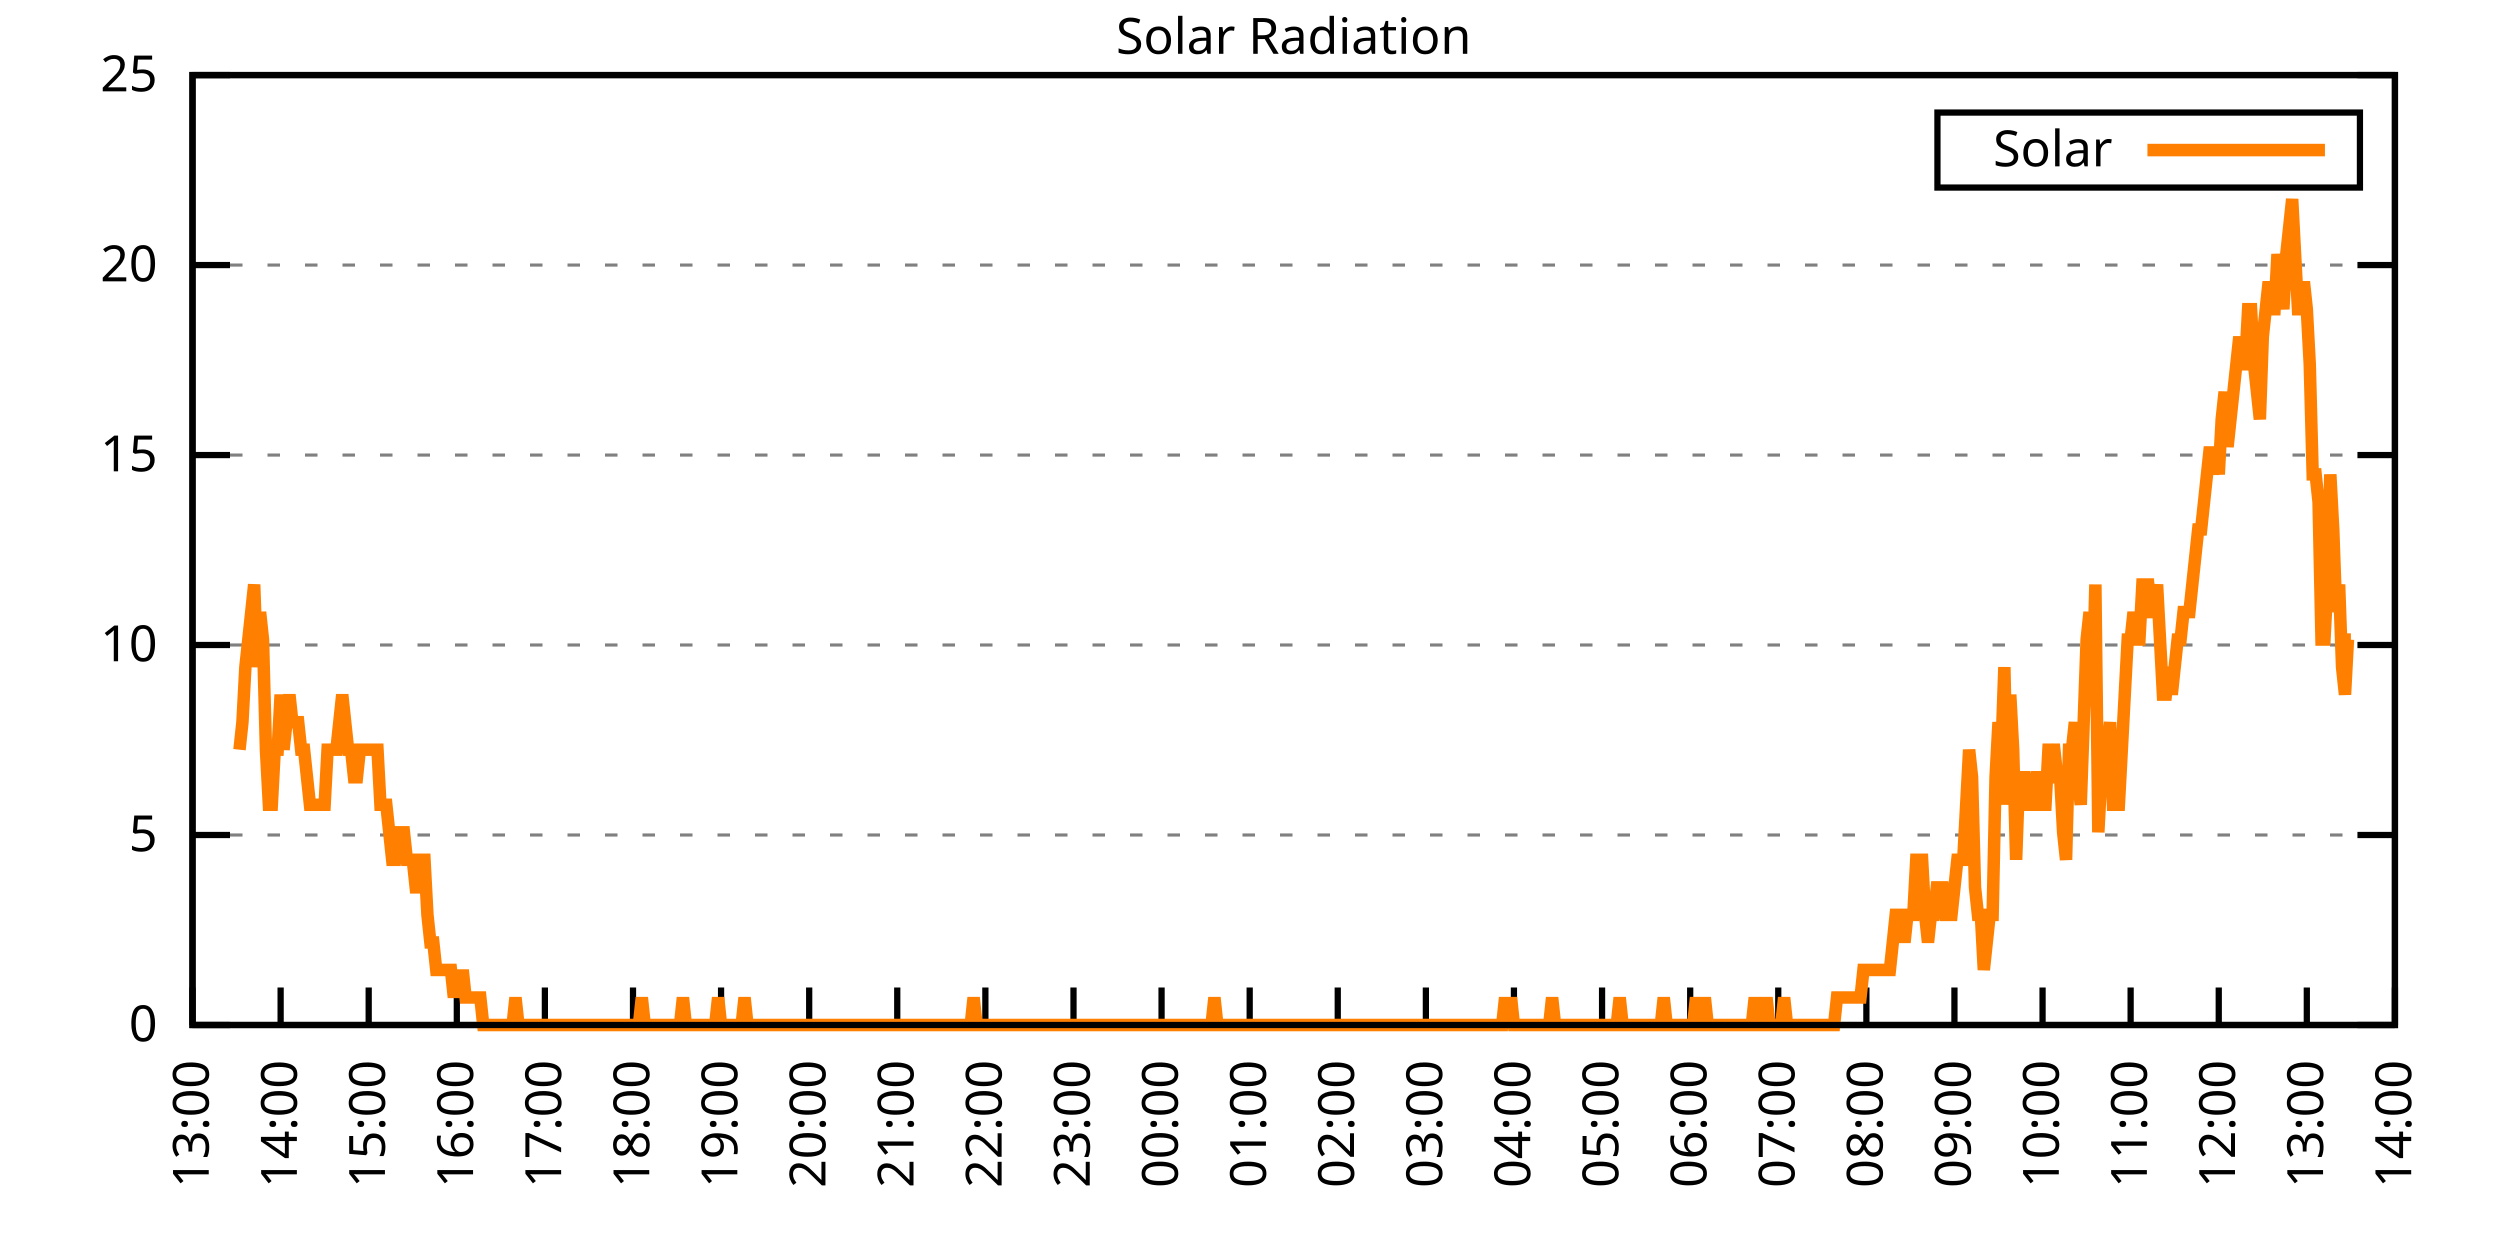
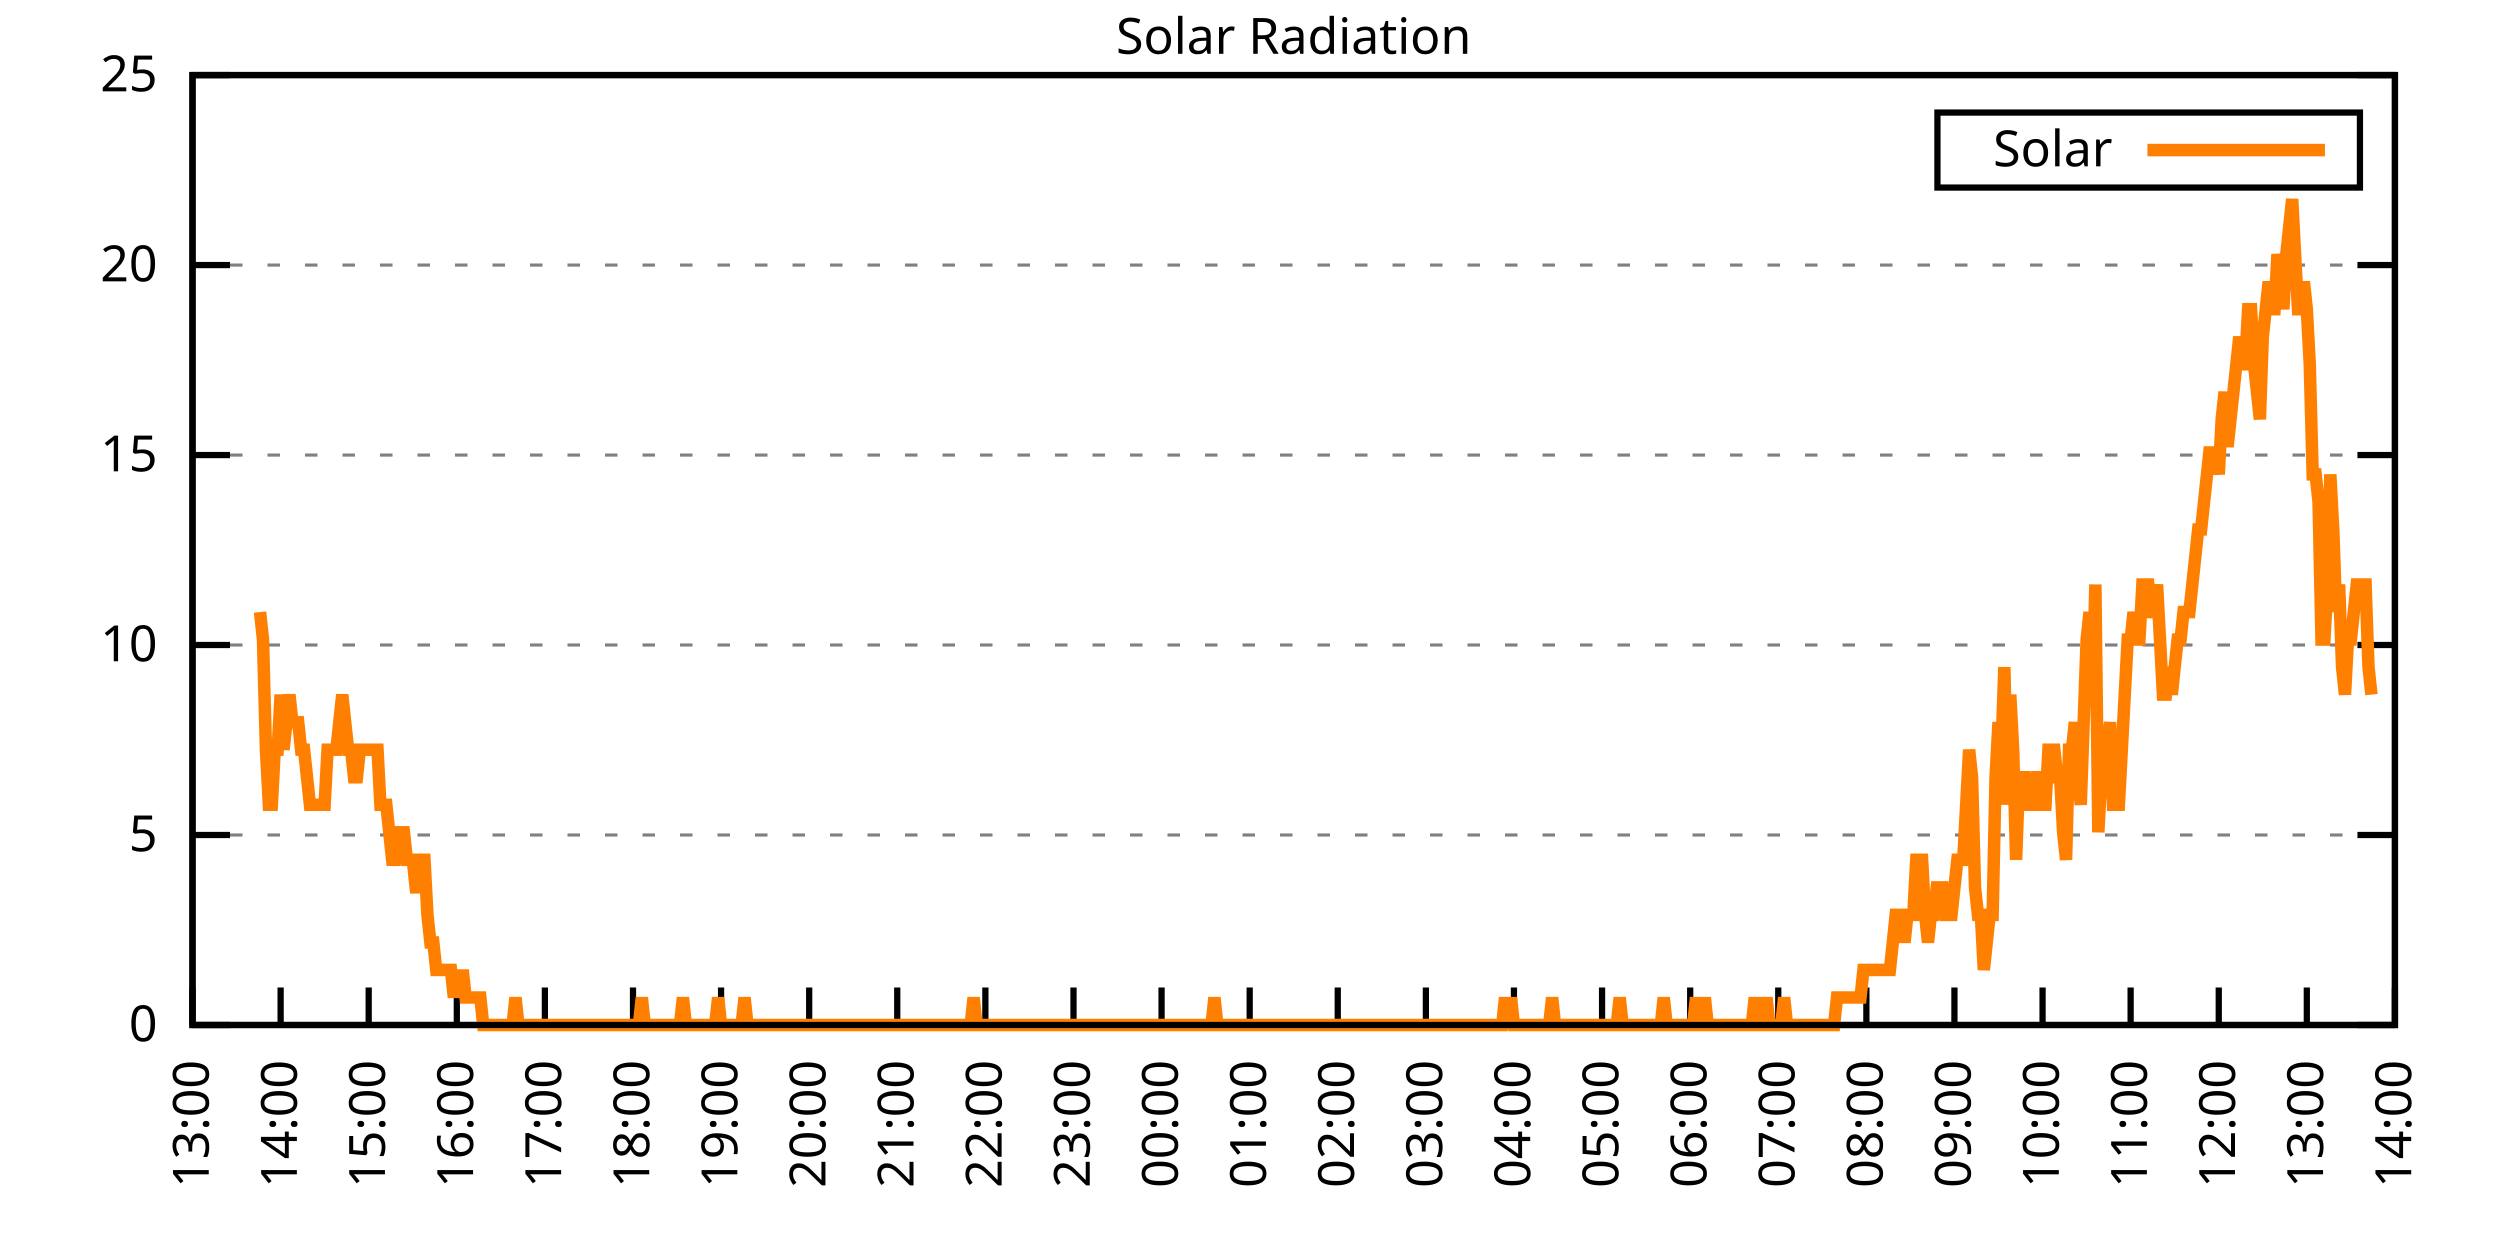
<svg xmlns="http://www.w3.org/2000/svg" xmlns:xlink="http://www.w3.org/1999/xlink" width="400" height="200" viewBox="0 0 400 200">
  <g id="gnuplot_canvas">
    <rect x="0" y="0" width="400" height="200" fill="none" />
    <defs>
      <circle id="gpDot" r="0.5" stroke-width="0.5" stroke="currentColor" />
      <path id="gpPt0" stroke-width="0.333" stroke="currentColor" d="M-1,0 h2 M0,-1 v2" />
      <path id="gpPt1" stroke-width="0.333" stroke="currentColor" d="M-1,-1 L1,1 M1,-1 L-1,1" />
      <path id="gpPt2" stroke-width="0.333" stroke="currentColor" d="M-1,0 L1,0 M0,-1 L0,1 M-1,-1 L1,1 M-1,1 L1,-1" />
      <rect id="gpPt3" stroke-width="0.333" stroke="currentColor" x="-1" y="-1" width="2" height="2" />
      <rect id="gpPt4" stroke-width="0.333" stroke="currentColor" fill="currentColor" x="-1" y="-1" width="2" height="2" />
      <circle id="gpPt5" stroke-width="0.333" stroke="currentColor" cx="0" cy="0" r="1" />
      <use xlink:href="#gpPt5" id="gpPt6" fill="currentColor" stroke="none" />
      <path id="gpPt7" stroke-width="0.333" stroke="currentColor" d="M0,-1.33 L-1.33,0.67 L1.33,0.67 z" />
      <use xlink:href="#gpPt7" id="gpPt8" fill="currentColor" stroke="none" />
      <use xlink:href="#gpPt7" id="gpPt9" stroke="currentColor" transform="rotate(180)" />
      <use xlink:href="#gpPt9" id="gpPt10" fill="currentColor" stroke="none" />
      <use xlink:href="#gpPt3" id="gpPt11" stroke="currentColor" transform="rotate(45)" />
      <use xlink:href="#gpPt11" id="gpPt12" fill="currentColor" stroke="none" />
      <path id="gpPt13" stroke-width="0.333" stroke="currentColor" d="M0,1.330 L1.265,0.411 L0.782,-1.067 L-0.782,-1.076 L-1.265,0.411 z" />
      <use xlink:href="#gpPt13" id="gpPt14" fill="currentColor" stroke="none" />
      <filter id="textbox" filterUnits="objectBoundingBox" x="0" y="0" height="1" width="1">
        <feFlood flood-color="white" flood-opacity="1" result="bgnd" />
        <feComposite in="SourceGraphic" in2="bgnd" operator="atop" />
      </filter>
      <filter id="greybox" filterUnits="objectBoundingBox" x="0" y="0" height="1" width="1">
        <feFlood flood-color="lightgrey" flood-opacity="1" result="grey" />
        <feComposite in="SourceGraphic" in2="grey" operator="atop" />
      </filter>
    </defs>
    <g fill="none" color="white" stroke="currentColor" stroke-width="1.00" stroke-linecap="butt" stroke-linejoin="miter">
</g>
    <g fill="none" color="black" stroke="currentColor" stroke-width="1.00" stroke-linecap="butt" stroke-linejoin="miter">
      <g stroke="none" shape-rendering="crispEdges">
        <polygon fill="rgb(255, 255, 255)" points="30.80,164.00 383.18,164.00 383.18,12.02 30.80,12.02 " />
      </g>
    </g>
    <g fill="none" color="black" stroke="currentColor" stroke-width="1.00" stroke-linecap="butt" stroke-linejoin="miter">
</g>
    <g fill="none" color="black" stroke="black" stroke-width="0.50" stroke-linecap="butt" stroke-linejoin="miter">
</g>
    <g fill="none" color="gray" stroke="currentColor" stroke-width="0.50" stroke-linecap="butt" stroke-linejoin="miter">
      <path stroke="gray" stroke-dasharray="2,4" class="gridline" d="M30.80,164.00 L383.19,164.00  " />
    </g>
    <g fill="none" color="gray" stroke="gray" stroke-width="1.00" stroke-linecap="butt" stroke-linejoin="miter">
</g>
    <g fill="none" color="black" stroke="currentColor" stroke-width="1.00" stroke-linecap="butt" stroke-linejoin="miter">
      <path stroke="black" d="M30.80,164.00 L36.80,164.00 M383.19,164.00 L377.19,164.00  " />
      <g transform="translate(25.20,166.60)" stroke="none" fill="black" font-family="Sans" font-size="8.00" text-anchor="end">
        <text>
          <tspan font-family="Sans"> 0</tspan>
        </text>
      </g>
    </g>
    <g fill="none" color="black" stroke="currentColor" stroke-width="1.00" stroke-linecap="butt" stroke-linejoin="miter">
</g>
    <g fill="none" color="black" stroke="black" stroke-width="0.50" stroke-linecap="butt" stroke-linejoin="miter">
</g>
    <g fill="none" color="gray" stroke="currentColor" stroke-width="0.50" stroke-linecap="butt" stroke-linejoin="miter">
      <path stroke="gray" stroke-dasharray="2,4" class="gridline" d="M30.80,133.60 L383.19,133.60  " />
    </g>
    <g fill="none" color="gray" stroke="gray" stroke-width="1.00" stroke-linecap="butt" stroke-linejoin="miter">
</g>
    <g fill="none" color="black" stroke="currentColor" stroke-width="1.00" stroke-linecap="butt" stroke-linejoin="miter">
      <path stroke="black" d="M30.80,133.60 L36.80,133.60 M383.19,133.60 L377.19,133.60  " />
      <g transform="translate(25.20,136.20)" stroke="none" fill="black" font-family="Sans" font-size="8.00" text-anchor="end">
        <text>
          <tspan font-family="Sans"> 5</tspan>
        </text>
      </g>
    </g>
    <g fill="none" color="black" stroke="currentColor" stroke-width="1.00" stroke-linecap="butt" stroke-linejoin="miter">
</g>
    <g fill="none" color="black" stroke="black" stroke-width="0.50" stroke-linecap="butt" stroke-linejoin="miter">
</g>
    <g fill="none" color="gray" stroke="currentColor" stroke-width="0.50" stroke-linecap="butt" stroke-linejoin="miter">
      <path stroke="gray" stroke-dasharray="2,4" class="gridline" d="M30.80,103.20 L383.19,103.20  " />
    </g>
    <g fill="none" color="gray" stroke="gray" stroke-width="1.00" stroke-linecap="butt" stroke-linejoin="miter">
</g>
    <g fill="none" color="black" stroke="currentColor" stroke-width="1.00" stroke-linecap="butt" stroke-linejoin="miter">
      <path stroke="black" d="M30.80,103.20 L36.80,103.20 M383.19,103.20 L377.19,103.20  " />
      <g transform="translate(25.20,105.80)" stroke="none" fill="black" font-family="Sans" font-size="8.00" text-anchor="end">
        <text>
          <tspan font-family="Sans"> 10</tspan>
        </text>
      </g>
    </g>
    <g fill="none" color="black" stroke="currentColor" stroke-width="1.00" stroke-linecap="butt" stroke-linejoin="miter">
</g>
    <g fill="none" color="black" stroke="black" stroke-width="0.50" stroke-linecap="butt" stroke-linejoin="miter">
</g>
    <g fill="none" color="gray" stroke="currentColor" stroke-width="0.50" stroke-linecap="butt" stroke-linejoin="miter">
      <path stroke="gray" stroke-dasharray="2,4" class="gridline" d="M30.80,72.81 L383.19,72.81  " />
    </g>
    <g fill="none" color="gray" stroke="gray" stroke-width="1.00" stroke-linecap="butt" stroke-linejoin="miter">
</g>
    <g fill="none" color="black" stroke="currentColor" stroke-width="1.00" stroke-linecap="butt" stroke-linejoin="miter">
      <path stroke="black" d="M30.80,72.81 L36.80,72.81 M383.19,72.81 L377.19,72.81  " />
      <g transform="translate(25.20,75.41)" stroke="none" fill="black" font-family="Sans" font-size="8.00" text-anchor="end">
        <text>
          <tspan font-family="Sans"> 15</tspan>
        </text>
      </g>
    </g>
    <g fill="none" color="black" stroke="currentColor" stroke-width="1.00" stroke-linecap="butt" stroke-linejoin="miter">
</g>
    <g fill="none" color="black" stroke="black" stroke-width="0.50" stroke-linecap="butt" stroke-linejoin="miter">
</g>
    <g fill="none" color="gray" stroke="currentColor" stroke-width="0.50" stroke-linecap="butt" stroke-linejoin="miter">
      <path stroke="gray" stroke-dasharray="2,4" class="gridline" d="M30.80,42.41 L383.19,42.41  " />
    </g>
    <g fill="none" color="gray" stroke="gray" stroke-width="1.00" stroke-linecap="butt" stroke-linejoin="miter">
</g>
    <g fill="none" color="black" stroke="currentColor" stroke-width="1.00" stroke-linecap="butt" stroke-linejoin="miter">
      <path stroke="black" d="M30.80,42.41 L36.80,42.41 M383.19,42.41 L377.19,42.41  " />
      <g transform="translate(25.20,45.01)" stroke="none" fill="black" font-family="Sans" font-size="8.00" text-anchor="end">
        <text>
          <tspan font-family="Sans"> 20</tspan>
        </text>
      </g>
    </g>
    <g fill="none" color="black" stroke="currentColor" stroke-width="1.00" stroke-linecap="butt" stroke-linejoin="miter">
</g>
    <g fill="none" color="black" stroke="black" stroke-width="0.50" stroke-linecap="butt" stroke-linejoin="miter">
</g>
    <g fill="none" color="gray" stroke="currentColor" stroke-width="0.50" stroke-linecap="butt" stroke-linejoin="miter">
      <path stroke="gray" stroke-dasharray="2,4" class="gridline" d="M30.80,12.01 L383.19,12.01  " />
    </g>
    <g fill="none" color="gray" stroke="gray" stroke-width="1.00" stroke-linecap="butt" stroke-linejoin="miter">
</g>
    <g fill="none" color="black" stroke="currentColor" stroke-width="1.00" stroke-linecap="butt" stroke-linejoin="miter">
      <path stroke="black" d="M30.80,12.01 L36.80,12.01 M383.19,12.01 L377.19,12.01  " />
      <g transform="translate(25.20,14.61)" stroke="none" fill="black" font-family="Sans" font-size="8.00" text-anchor="end">
        <text>
          <tspan font-family="Sans"> 25</tspan>
        </text>
      </g>
    </g>
    <g fill="none" color="black" stroke="currentColor" stroke-width="1.00" stroke-linecap="butt" stroke-linejoin="miter">
      <path stroke="black" d="M30.80,164.00 L30.80,158.00  " />
      <g transform="translate(33.40,169.60) rotate(270.00)" stroke="none" fill="black" font-family="Sans" font-size="8.00" text-anchor="end">
        <text>
          <tspan font-family="Sans">13:00</tspan>
        </text>
      </g>
    </g>
    <g fill="none" color="black" stroke="currentColor" stroke-width="1.00" stroke-linecap="butt" stroke-linejoin="miter">
      <path stroke="black" d="M44.90,164.00 L44.90,158.00  " />
      <g transform="translate(47.50,169.60) rotate(270.00)" stroke="none" fill="black" font-family="Sans" font-size="8.00" text-anchor="end">
        <text>
          <tspan font-family="Sans">14:00</tspan>
        </text>
      </g>
    </g>
    <g fill="none" color="black" stroke="currentColor" stroke-width="1.00" stroke-linecap="butt" stroke-linejoin="miter">
      <path stroke="black" d="M58.99,164.00 L58.99,158.00  " />
      <g transform="translate(61.59,169.60) rotate(270.00)" stroke="none" fill="black" font-family="Sans" font-size="8.00" text-anchor="end">
        <text>
          <tspan font-family="Sans">15:00</tspan>
        </text>
      </g>
    </g>
    <g fill="none" color="black" stroke="currentColor" stroke-width="1.00" stroke-linecap="butt" stroke-linejoin="miter">
      <path stroke="black" d="M73.09,164.00 L73.09,158.00  " />
      <g transform="translate(75.69,169.60) rotate(270.00)" stroke="none" fill="black" font-family="Sans" font-size="8.00" text-anchor="end">
        <text>
          <tspan font-family="Sans">16:00</tspan>
        </text>
      </g>
    </g>
    <g fill="none" color="black" stroke="currentColor" stroke-width="1.00" stroke-linecap="butt" stroke-linejoin="miter">
      <path stroke="black" d="M87.18,164.00 L87.18,158.00  " />
      <g transform="translate(89.78,169.60) rotate(270.00)" stroke="none" fill="black" font-family="Sans" font-size="8.00" text-anchor="end">
        <text>
          <tspan font-family="Sans">17:00</tspan>
        </text>
      </g>
    </g>
    <g fill="none" color="black" stroke="currentColor" stroke-width="1.00" stroke-linecap="butt" stroke-linejoin="miter">
      <path stroke="black" d="M101.28,164.00 L101.28,158.00  " />
      <g transform="translate(103.88,169.60) rotate(270.00)" stroke="none" fill="black" font-family="Sans" font-size="8.00" text-anchor="end">
        <text>
          <tspan font-family="Sans">18:00</tspan>
        </text>
      </g>
    </g>
    <g fill="none" color="black" stroke="currentColor" stroke-width="1.00" stroke-linecap="butt" stroke-linejoin="miter">
      <path stroke="black" d="M115.37,164.00 L115.37,158.00  " />
      <g transform="translate(117.97,169.60) rotate(270.00)" stroke="none" fill="black" font-family="Sans" font-size="8.00" text-anchor="end">
        <text>
          <tspan font-family="Sans">19:00</tspan>
        </text>
      </g>
    </g>
    <g fill="none" color="black" stroke="currentColor" stroke-width="1.00" stroke-linecap="butt" stroke-linejoin="miter">
      <path stroke="black" d="M129.47,164.00 L129.47,158.00  " />
      <g transform="translate(132.07,169.60) rotate(270.00)" stroke="none" fill="black" font-family="Sans" font-size="8.00" text-anchor="end">
        <text>
          <tspan font-family="Sans">20:00</tspan>
        </text>
      </g>
    </g>
    <g fill="none" color="black" stroke="currentColor" stroke-width="1.00" stroke-linecap="butt" stroke-linejoin="miter">
      <path stroke="black" d="M143.56,164.00 L143.56,158.00  " />
      <g transform="translate(146.16,169.60) rotate(270.00)" stroke="none" fill="black" font-family="Sans" font-size="8.00" text-anchor="end">
        <text>
          <tspan font-family="Sans">21:00</tspan>
        </text>
      </g>
    </g>
    <g fill="none" color="black" stroke="currentColor" stroke-width="1.00" stroke-linecap="butt" stroke-linejoin="miter">
      <path stroke="black" d="M157.66,164.00 L157.66,158.00  " />
      <g transform="translate(160.26,169.60) rotate(270.00)" stroke="none" fill="black" font-family="Sans" font-size="8.00" text-anchor="end">
        <text>
          <tspan font-family="Sans">22:00</tspan>
        </text>
      </g>
    </g>
    <g fill="none" color="black" stroke="currentColor" stroke-width="1.00" stroke-linecap="butt" stroke-linejoin="miter">
      <path stroke="black" d="M171.76,164.00 L171.76,158.00  " />
      <g transform="translate(174.36,169.60) rotate(270.00)" stroke="none" fill="black" font-family="Sans" font-size="8.00" text-anchor="end">
        <text>
          <tspan font-family="Sans">23:00</tspan>
        </text>
      </g>
    </g>
    <g fill="none" color="black" stroke="currentColor" stroke-width="1.00" stroke-linecap="butt" stroke-linejoin="miter">
      <path stroke="black" d="M185.85,164.00 L185.85,158.00  " />
      <g transform="translate(188.45,169.60) rotate(270.00)" stroke="none" fill="black" font-family="Sans" font-size="8.00" text-anchor="end">
        <text>
          <tspan font-family="Sans">00:00</tspan>
        </text>
      </g>
    </g>
    <g fill="none" color="black" stroke="currentColor" stroke-width="1.00" stroke-linecap="butt" stroke-linejoin="miter">
      <path stroke="black" d="M199.95,164.00 L199.95,158.00  " />
      <g transform="translate(202.55,169.60) rotate(270.00)" stroke="none" fill="black" font-family="Sans" font-size="8.00" text-anchor="end">
        <text>
          <tspan font-family="Sans">01:00</tspan>
        </text>
      </g>
    </g>
    <g fill="none" color="black" stroke="currentColor" stroke-width="1.00" stroke-linecap="butt" stroke-linejoin="miter">
      <path stroke="black" d="M214.04,164.00 L214.04,158.00  " />
      <g transform="translate(216.64,169.60) rotate(270.00)" stroke="none" fill="black" font-family="Sans" font-size="8.00" text-anchor="end">
        <text>
          <tspan font-family="Sans">02:00</tspan>
        </text>
      </g>
    </g>
    <g fill="none" color="black" stroke="currentColor" stroke-width="1.00" stroke-linecap="butt" stroke-linejoin="miter">
      <path stroke="black" d="M228.14,164.00 L228.14,158.00  " />
      <g transform="translate(230.74,169.60) rotate(270.00)" stroke="none" fill="black" font-family="Sans" font-size="8.00" text-anchor="end">
        <text>
          <tspan font-family="Sans">03:00</tspan>
        </text>
      </g>
    </g>
    <g fill="none" color="black" stroke="currentColor" stroke-width="1.00" stroke-linecap="butt" stroke-linejoin="miter">
      <path stroke="black" d="M242.23,164.00 L242.23,158.00  " />
      <g transform="translate(244.83,169.60) rotate(270.00)" stroke="none" fill="black" font-family="Sans" font-size="8.00" text-anchor="end">
        <text>
          <tspan font-family="Sans">04:00</tspan>
        </text>
      </g>
    </g>
    <g fill="none" color="black" stroke="currentColor" stroke-width="1.00" stroke-linecap="butt" stroke-linejoin="miter">
      <path stroke="black" d="M256.33,164.00 L256.33,158.00  " />
      <g transform="translate(258.93,169.60) rotate(270.00)" stroke="none" fill="black" font-family="Sans" font-size="8.00" text-anchor="end">
        <text>
          <tspan font-family="Sans">05:00</tspan>
        </text>
      </g>
    </g>
    <g fill="none" color="black" stroke="currentColor" stroke-width="1.00" stroke-linecap="butt" stroke-linejoin="miter">
      <path stroke="black" d="M270.43,164.00 L270.43,158.00  " />
      <g transform="translate(273.03,169.60) rotate(270.00)" stroke="none" fill="black" font-family="Sans" font-size="8.00" text-anchor="end">
        <text>
          <tspan font-family="Sans">06:00</tspan>
        </text>
      </g>
    </g>
    <g fill="none" color="black" stroke="currentColor" stroke-width="1.00" stroke-linecap="butt" stroke-linejoin="miter">
      <path stroke="black" d="M284.52,164.00 L284.52,158.00  " />
      <g transform="translate(287.12,169.60) rotate(270.00)" stroke="none" fill="black" font-family="Sans" font-size="8.00" text-anchor="end">
        <text>
          <tspan font-family="Sans">07:00</tspan>
        </text>
      </g>
    </g>
    <g fill="none" color="black" stroke="currentColor" stroke-width="1.00" stroke-linecap="butt" stroke-linejoin="miter">
      <path stroke="black" d="M298.62,164.00 L298.62,158.00  " />
      <g transform="translate(301.22,169.60) rotate(270.00)" stroke="none" fill="black" font-family="Sans" font-size="8.00" text-anchor="end">
        <text>
          <tspan font-family="Sans">08:00</tspan>
        </text>
      </g>
    </g>
    <g fill="none" color="black" stroke="currentColor" stroke-width="1.00" stroke-linecap="butt" stroke-linejoin="miter">
      <path stroke="black" d="M312.71,164.00 L312.71,158.00  " />
      <g transform="translate(315.31,169.60) rotate(270.00)" stroke="none" fill="black" font-family="Sans" font-size="8.00" text-anchor="end">
        <text>
          <tspan font-family="Sans">09:00</tspan>
        </text>
      </g>
    </g>
    <g fill="none" color="black" stroke="currentColor" stroke-width="1.00" stroke-linecap="butt" stroke-linejoin="miter">
      <path stroke="black" d="M326.81,164.00 L326.81,158.00  " />
      <g transform="translate(329.41,169.60) rotate(270.00)" stroke="none" fill="black" font-family="Sans" font-size="8.00" text-anchor="end">
        <text>
          <tspan font-family="Sans">10:00</tspan>
        </text>
      </g>
    </g>
    <g fill="none" color="black" stroke="currentColor" stroke-width="1.00" stroke-linecap="butt" stroke-linejoin="miter">
      <path stroke="black" d="M340.90,164.00 L340.90,158.00  " />
      <g transform="translate(343.50,169.60) rotate(270.00)" stroke="none" fill="black" font-family="Sans" font-size="8.00" text-anchor="end">
        <text>
          <tspan font-family="Sans">11:00</tspan>
        </text>
      </g>
    </g>
    <g fill="none" color="black" stroke="currentColor" stroke-width="1.00" stroke-linecap="butt" stroke-linejoin="miter">
      <path stroke="black" d="M355.00,164.00 L355.00,158.00  " />
      <g transform="translate(357.60,169.60) rotate(270.00)" stroke="none" fill="black" font-family="Sans" font-size="8.00" text-anchor="end">
        <text>
          <tspan font-family="Sans">12:00</tspan>
        </text>
      </g>
    </g>
    <g fill="none" color="black" stroke="currentColor" stroke-width="1.00" stroke-linecap="butt" stroke-linejoin="miter">
      <path stroke="black" d="M369.09,164.00 L369.09,158.00  " />
      <g transform="translate(371.69,169.60) rotate(270.00)" stroke="none" fill="black" font-family="Sans" font-size="8.00" text-anchor="end">
        <text>
          <tspan font-family="Sans">13:00</tspan>
        </text>
      </g>
    </g>
    <g fill="none" color="black" stroke="currentColor" stroke-width="1.00" stroke-linecap="butt" stroke-linejoin="miter">
      <path stroke="black" d="M383.19,164.00 L383.19,158.00  " />
      <g transform="translate(385.79,169.60) rotate(270.00)" stroke="none" fill="black" font-family="Sans" font-size="8.00" text-anchor="end">
        <text>
          <tspan font-family="Sans">14:00</tspan>
        </text>
      </g>
    </g>
    <g fill="none" color="black" stroke="currentColor" stroke-width="1.00" stroke-linecap="butt" stroke-linejoin="miter">
</g>
    <g fill="none" color="black" stroke="currentColor" stroke-width="1.00" stroke-linecap="butt" stroke-linejoin="miter">
      <path stroke="black" d="M30.80,12.01 L30.80,164.00 L383.19,164.00 L383.19,12.01 L30.80,12.01 Z  " />
    </g>
    <g fill="none" color="black" stroke="currentColor" stroke-width="1.00" stroke-linecap="butt" stroke-linejoin="miter">
</g>
    <g fill="none" color="black" stroke="currentColor" stroke-width="1.00" stroke-linecap="butt" stroke-linejoin="miter">
      <path stroke="black" d="M309.99,30.01 L309.99,18.01 L377.59,18.01 L377.59,30.01 L309.99,30.01 Z  " />
    </g>
    <g id="Solar_Radiation_plot_1">
      <g fill="none" color="white" stroke="black" stroke-width="2.00" stroke-linecap="butt" stroke-linejoin="miter">
</g>
      <g fill="none" color="black" stroke="currentColor" stroke-width="2.00" stroke-linecap="butt" stroke-linejoin="miter">
        <g transform="translate(337.99,26.61)" stroke="none" fill="black" font-family="Sans" font-size="8.00" text-anchor="end">
          <text>
            <tspan font-family="Sans">Solar</tspan>
          </text>
        </g>
      </g>
      <g fill="none" color="black" stroke="currentColor" stroke-width="2.00" stroke-linecap="butt" stroke-linejoin="miter">
-         <path stroke="rgb(255, 127,   0)" d="M343.59,24.01 L371.99,24.01 M38.32,119.95 L38.79,115.55 L39.26,106.74 L39.73,102.33 L40.20,97.93 L40.67,93.52   L41.14,106.74 L41.61,97.93 L42.08,102.33 L42.55,119.95 L43.02,128.76 L43.49,128.76 L43.96,119.95 L44.43,119.95   L44.90,111.14 L45.37,119.95 L45.84,115.55 L46.31,111.14 L46.78,115.55 L47.24,115.55 L47.71,115.55 L48.18,119.95   L48.65,119.95 L49.12,124.36 L49.59,128.76 L50.06,128.76 L50.53,128.76 L51.00,128.76 L51.47,128.76 L51.94,128.76   L52.41,119.95 L52.88,119.95 L53.35,119.95 L53.82,119.95 L54.29,115.55 L54.76,111.14 L55.23,115.55 L55.70,119.95   L56.17,119.95 L56.64,124.36 L57.11,124.36 L57.58,119.95 L58.05,119.95 L58.52,119.95 L58.99,119.95 L59.46,119.95   L59.93,119.95 L60.40,119.95 L60.87,128.76 L61.34,128.76 L61.81,128.76 L62.28,133.17 L62.75,137.57 L63.22,137.57   L63.69,133.17 L64.16,133.17 L64.63,133.17 L65.10,137.57 L65.57,137.57 L66.04,137.57 L66.51,141.98 L66.98,141.98   L67.45,137.57 L67.92,137.57 L68.39,146.38 L68.86,150.79 L69.33,150.79 L69.80,155.19 L70.27,155.19 L70.74,155.19   L71.21,155.19 L71.68,155.19 L72.15,155.19 L72.62,159.60 L73.09,155.19 L73.56,159.60 L74.03,155.19 L74.50,159.60   L74.97,159.60 L75.44,159.60 L75.91,159.60 L76.38,159.60 L76.85,159.60 L77.32,164.00 L77.79,164.00 L78.26,164.00   L78.73,164.00 L79.19,164.00 L79.66,164.00 L80.13,164.00 L80.60,164.00 L81.07,164.00 L81.54,164.00 L82.01,164.00   L82.48,159.60 L82.95,164.00 L83.42,164.00 L83.89,164.00 L84.36,164.00 L84.83,164.00 L85.30,164.00 L85.77,164.00   L86.24,164.00 L86.71,164.00 L87.18,164.00 L87.65,164.00 L88.12,164.00 L88.59,164.00 L89.06,164.00 L89.53,164.00   L90.00,164.00 L90.47,164.00 L90.94,164.00 L91.41,164.00 L91.88,164.00 L92.35,164.00 L92.82,164.00 L93.29,164.00   L93.76,164.00 L94.23,164.00 L94.70,164.00 L95.17,164.00 L95.64,164.00 L96.11,164.00 L96.58,164.00 L97.05,164.00   L97.52,164.00 L97.99,164.00 L98.46,164.00 L98.93,164.00 L99.40,164.00 L99.87,164.00 L100.34,164.00 L100.81,164.00   L101.28,164.00 L101.75,164.00 L102.22,164.00 L102.69,159.60 L103.16,164.00 L103.63,164.00 L104.10,164.00 L104.57,164.00   L105.04,164.00 L105.51,164.00 L105.98,164.00 L106.45,164.00 L106.92,164.00 L107.39,164.00 L107.86,164.00 L108.33,164.00   L108.80,164.00 L109.27,159.60 L109.74,164.00 L110.21,164.00 L110.68,164.00 L111.14,164.00 L111.61,164.00 L112.08,164.00   L112.55,164.00 L113.02,164.00 L113.49,164.00 L113.96,164.00 L114.43,164.00 L114.90,159.60 L115.37,164.00 L115.84,164.00   L116.31,164.00 L116.78,164.00 L117.25,164.00 L117.72,164.00 L118.19,164.00 L118.66,164.00 L119.13,159.60 L119.60,164.00   L120.07,164.00 L120.54,164.00 L121.01,164.00 L121.48,164.00 L121.95,164.00 L122.42,164.00 L122.89,164.00 L123.36,164.00   L123.83,164.00 L124.30,164.00 L124.77,164.00 L125.24,164.00 L125.71,164.00 L126.18,164.00 L126.65,164.00 L127.12,164.00   L127.59,164.00 L128.06,164.00 L128.53,164.00 L129.00,164.00 L129.47,164.00 L129.94,164.00 L130.41,164.00 L130.88,164.00   L131.35,164.00 L131.82,164.00 L132.29,164.00 L132.76,164.00 L133.23,164.00 L133.70,164.00 L134.17,164.00 L134.64,164.00   L135.11,164.00 L135.58,164.00 L136.05,164.00 L136.52,164.00 L136.99,164.00 L137.46,164.00 L137.93,164.00 L138.40,164.00   L138.87,164.00 L139.34,164.00 L139.81,164.00 L140.28,164.00 L140.75,164.00 L141.22,164.00 L141.69,164.00 L142.16,164.00   L142.63,164.00 L143.09,164.00 L143.56,164.00 L144.03,164.00 L144.50,164.00 L144.97,164.00 L145.44,164.00 L145.91,164.00   L146.38,164.00 L146.85,164.00 L147.32,164.00 L147.79,164.00 L148.26,164.00 L148.73,164.00 L149.20,164.00 L149.67,164.00   L150.14,164.00 L150.61,164.00 L151.08,164.00 L151.55,164.00 L152.02,164.00 L152.49,164.00 L152.96,164.00 L153.43,164.00   L153.90,164.00 L154.37,164.00 L154.84,164.00 L155.31,164.00 L155.78,159.60 L156.25,164.00 L156.72,164.00 L157.19,164.00   L157.66,164.00 L158.13,164.00 L158.60,164.00 L159.07,164.00 L159.54,164.00 L160.01,164.00 L160.48,164.00 L160.95,164.00   L161.42,164.00 L161.89,164.00 L162.36,164.00 L162.83,164.00 L163.30,164.00 L163.77,164.00 L164.24,164.00 L164.71,164.00   L165.18,164.00 L165.65,164.00 L166.12,164.00 L166.59,164.00 L167.06,164.00 L167.53,164.00 L168.00,164.00 L168.47,164.00   L168.94,164.00 L169.41,164.00 L169.88,164.00 L170.35,164.00 L170.82,164.00 L171.29,164.00 L171.76,164.00 L172.23,164.00   L172.70,164.00 L173.17,164.00 L173.64,164.00 L174.11,164.00 L174.58,164.00 L175.04,164.00 L175.51,164.00 L175.98,164.00   L176.45,164.00 L176.92,164.00 L177.39,164.00 L177.86,164.00 L178.33,164.00 L178.80,164.00 L179.27,164.00 L179.74,164.00   L180.21,164.00 L180.68,164.00 L181.15,164.00 L181.62,164.00 L182.09,164.00 L182.56,164.00 L183.03,164.00 L183.50,164.00   L183.97,164.00 L184.44,164.00 L184.91,164.00 L185.38,164.00 L185.85,164.00 L186.32,164.00 L186.79,164.00 L187.26,164.00   L187.73,164.00 L188.20,164.00 L188.67,164.00 L189.14,164.00 L189.61,164.00 L190.08,164.00 L190.55,164.00 L191.02,164.00   L191.49,164.00 L191.96,164.00 L192.43,164.00 L192.90,164.00 L193.37,164.00 L193.84,164.00 L194.31,159.60 L194.78,164.00   L195.25,164.00 L195.72,164.00 L196.19,164.00 L196.66,164.00 L197.13,164.00 L197.60,164.00 L198.07,164.00 L198.54,164.00   L199.01,164.00 L199.48,164.00 L199.95,164.00 L200.42,164.00 L200.89,164.00 L201.36,164.00 L201.83,164.00 L202.30,164.00   L202.77,164.00 L203.24,164.00 L203.71,164.00 L204.18,164.00 L204.65,164.00 L205.12,164.00 L205.59,164.00 L206.06,164.00   L206.53,164.00 L207.00,164.00 L207.46,164.00 L207.93,164.00 L208.40,164.00 L208.87,164.00 L209.34,164.00 L209.81,164.00   L210.28,164.00 L210.75,164.00 L211.22,164.00 L211.69,164.00 L212.16,164.00 L212.63,164.00 L213.10,164.00 L213.57,164.00   L214.04,164.00 L214.51,164.00 L214.98,164.00 L215.45,164.00 L215.92,164.00 L216.39,164.00 L216.86,164.00 L217.33,164.00   L217.80,164.00 L218.27,164.00 L218.74,164.00 L219.21,164.00 L219.68,164.00 L220.15,164.00 L220.62,164.00 L221.09,164.00   L221.56,164.00 L222.03,164.00 L222.50,164.00 L222.97,164.00 L223.44,164.00 L223.91,164.00 L224.38,164.00 L224.85,164.00   L225.32,164.00 L225.79,164.00 L226.26,164.00 L226.73,164.00 L227.20,164.00 L227.67,164.00 L228.14,164.00 L228.61,164.00   L229.08,164.00 L229.55,164.00 L230.02,164.00 L230.49,164.00 L230.96,164.00 L231.43,164.00 L231.90,164.00 L232.37,164.00   L232.84,164.00 L233.31,164.00 L233.78,164.00 L234.25,164.00 L234.72,164.00 L235.19,164.00 L235.66,164.00 L236.13,164.00   L236.60,164.00 L237.07,164.00 L237.54,164.00 L238.01,164.00 L238.48,164.00 L238.95,164.00 L239.41,164.00 L239.88,164.00   L240.35,164.00 L240.82,159.60 L241.29,164.00 L241.76,159.60 L242.23,164.00 L242.70,164.00 L243.17,164.00 L243.64,164.00   L244.11,164.00 L244.58,164.00 L245.05,164.00 L245.52,164.00 L245.99,164.00 L246.46,164.00 L246.93,164.00 L247.40,164.00   L247.87,164.00 L248.34,159.60 L248.81,164.00 L249.28,164.00 L249.75,164.00 L250.22,164.00 L250.69,164.00 L251.16,164.00   L251.63,164.00 L252.10,164.00 L252.57,164.00 L253.04,164.00 L253.51,164.00 L253.98,164.00 L254.45,164.00 L254.92,164.00   L255.39,164.00 L255.86,164.00 L256.33,164.00 L256.80,164.00 L257.27,164.00 L257.74,164.00 L258.21,164.00 L258.68,164.00   L259.15,159.60 L259.62,164.00 L260.09,164.00 L260.56,164.00 L261.03,164.00 L261.50,164.00 L261.97,164.00 L262.44,164.00   L262.91,164.00 L263.38,164.00 L263.85,164.00 L264.32,164.00 L264.79,164.00 L265.26,164.00 L265.73,164.00 L266.20,159.60   L266.67,164.00 L267.14,164.00 L267.61,164.00 L268.08,164.00 L268.55,164.00 L269.02,164.00 L269.49,164.00 L269.96,164.00   L270.43,164.00 L270.90,164.00 L271.36,159.60 L271.83,164.00 L272.30,164.00 L272.77,159.60 L273.24,164.00 L273.71,164.00   L274.18,164.00 L274.65,164.00 L275.12,164.00 L275.59,164.00 L276.06,164.00 L276.53,164.00 L277.00,164.00 L277.47,164.00   L277.94,164.00 L278.41,164.00 L278.88,164.00 L279.35,164.00 L279.82,164.00 L280.29,164.00 L280.76,159.60 L281.23,164.00   L281.70,164.00 L282.17,164.00 L282.64,159.60 L283.11,164.00 L283.58,164.00 L284.05,164.00 L284.52,164.00 L284.99,164.00   L285.46,159.60 L285.93,164.00 L286.40,164.00 L286.87,164.00 L287.34,164.00 L287.81,164.00 L288.28,164.00 L288.75,164.00   L289.22,164.00 L289.69,164.00 L290.16,164.00 L290.63,164.00 L291.10,164.00 L291.57,164.00 L292.04,164.00 L292.51,164.00   L292.98,164.00 L293.45,164.00 L293.92,159.60 L294.39,159.60 L294.86,159.60 L295.33,159.60 L295.80,159.60 L296.27,159.60   L296.74,159.60 L297.21,159.60 L297.68,159.60 L298.15,155.19 L298.62,155.19 L299.09,155.19 L299.56,155.19 L300.03,155.19   L300.50,155.19 L300.97,155.19 L301.44,155.19 L301.91,155.19 L302.38,155.19 L302.85,150.79 L303.31,146.38 L303.78,146.38   L304.25,146.38 L304.72,150.79 L305.19,146.38 L305.66,146.38 L306.13,146.38 L306.60,137.57 L307.07,137.57 L307.54,137.57   L308.01,146.38 L308.48,150.79 L308.95,146.38 L309.42,146.38 L309.89,141.98 L310.36,141.98 L310.83,141.98 L311.30,146.38   L311.77,146.38 L312.24,146.38 L312.71,141.98 L313.18,137.57 L313.65,137.57 L314.12,137.57 L314.59,128.76 L315.06,119.95   L315.53,124.36 L316.00,141.98 L316.47,146.38 L316.94,146.38 L317.41,155.19 L317.88,150.79 L318.35,146.38 L318.82,146.38   L319.29,124.36 L319.76,115.55 L320.23,119.95 L320.70,106.74 L321.17,128.76 L321.64,111.14 L322.11,119.95 L322.58,137.57   L323.05,124.36 L323.52,124.36 L323.99,124.36 L324.46,128.76 L324.93,128.76 L325.40,128.76 L325.87,124.36 L326.34,124.36   L326.81,128.76 L327.28,128.76 L327.75,119.95 L328.22,119.95 L328.69,119.95 L329.16,124.36 L329.63,124.36 L330.10,133.17   L330.57,137.57 L331.04,119.95 L331.51,119.95 L331.98,115.55 L332.45,124.36 L332.92,128.76 L333.39,115.55 L333.86,102.33   L334.33,97.93 L334.80,111.14 L335.26,93.52 L335.73,133.17 L336.20,124.36 L336.67,124.36 L337.14,119.95 L337.61,115.55   L338.08,128.76 L338.55,128.76 L339.02,128.76 L339.49,119.95 L339.96,111.14 L340.43,102.33 L340.90,102.33 L341.37,97.93   L341.84,102.33 L342.31,102.33 L342.78,93.52 L343.25,93.52 L343.72,93.52 L344.19,97.93 L344.66,97.93 L345.13,93.52   L345.60,102.33 L346.07,111.14 L346.54,111.14 L347.01,106.74 L347.48,111.14 L347.95,106.74 L348.42,102.33 L348.89,102.33   L349.36,97.93 L349.83,97.93 L350.30,97.93 L350.77,93.52 L351.24,89.12 L351.71,84.71 L352.18,84.71 L352.65,80.31   L353.12,75.90 L353.59,71.50 L354.06,75.90 L354.53,71.50 L355.00,75.90 L355.47,67.09 L355.94,62.69 L356.41,71.50   L356.88,67.09 L357.35,62.69 L357.82,58.28 L358.29,53.88 L358.76,58.28 L359.23,58.28 L359.70,49.47 L360.17,49.47   L360.64,58.28 L361.11,62.69 L361.58,67.09 L362.05,53.88 L362.52,49.47 L362.99,45.07 L363.46,49.47 L363.93,49.47   L364.40,40.66 L364.87,45.07 L365.34,49.47 L365.81,40.66 L366.28,36.26 L366.75,31.85 L367.21,40.66 L367.68,49.47   L368.15,49.47 L368.62,45.07 L369.09,49.47 L369.56,58.28 L370.03,75.90 L370.50,75.90 L370.97,80.31 L371.44,102.33   L371.91,102.33 L372.38,93.52 L372.85,75.90 L373.32,84.71 L373.79,97.93 L374.26,93.52 L374.73,106.74 L375.20,111.14   L375.67,102.33 L376.14,102.33  " />
+         <path stroke="rgb(255, 127,   0)" d="M343.59,24.01 L371.99,24.01 M41.61,97.93 L42.08,102.33 L42.55,119.95 L43.02,128.76 L43.49,128.76 L43.96,119.95   L44.43,119.95 L44.90,111.14 L45.37,119.95 L45.84,115.55 L46.31,111.14 L46.78,115.55 L47.24,115.55 L47.71,115.55   L48.18,119.95 L48.65,119.95 L49.12,124.36 L49.59,128.76 L50.06,128.76 L50.53,128.76 L51.00,128.76 L51.47,128.76   L51.94,128.76 L52.41,119.95 L52.88,119.95 L53.35,119.95 L53.82,119.95 L54.29,115.55 L54.76,111.14 L55.23,115.55   L55.70,119.95 L56.17,119.95 L56.64,124.36 L57.11,124.36 L57.58,119.95 L58.05,119.95 L58.52,119.95 L58.99,119.95   L59.46,119.95 L59.93,119.95 L60.40,119.95 L60.87,128.76 L61.34,128.76 L61.81,128.76 L62.28,133.17 L62.75,137.57   L63.22,137.57 L63.69,133.17 L64.16,133.17 L64.63,133.17 L65.10,137.57 L65.57,137.57 L66.04,137.57 L66.51,141.98   L66.98,141.98 L67.45,137.57 L67.92,137.57 L68.39,146.38 L68.86,150.79 L69.33,150.79 L69.80,155.19 L70.27,155.19   L70.74,155.19 L71.21,155.19 L71.68,155.19 L72.15,155.19 L72.62,159.60 L73.09,155.19 L73.56,159.60 L74.03,155.19   L74.50,159.60 L74.97,159.60 L75.44,159.60 L75.91,159.60 L76.38,159.60 L76.85,159.60 L77.32,164.00 L77.79,164.00   L78.26,164.00 L78.73,164.00 L79.19,164.00 L79.66,164.00 L80.13,164.00 L80.60,164.00 L81.07,164.00 L81.54,164.00   L82.01,164.00 L82.48,159.60 L82.95,164.00 L83.42,164.00 L83.89,164.00 L84.36,164.00 L84.83,164.00 L85.30,164.00   L85.77,164.00 L86.24,164.00 L86.71,164.00 L87.18,164.00 L87.65,164.00 L88.12,164.00 L88.59,164.00 L89.06,164.00   L89.53,164.00 L90.00,164.00 L90.47,164.00 L90.94,164.00 L91.41,164.00 L91.88,164.00 L92.35,164.00 L92.82,164.00   L93.29,164.00 L93.76,164.00 L94.23,164.00 L94.70,164.00 L95.17,164.00 L95.64,164.00 L96.11,164.00 L96.58,164.00   L97.05,164.00 L97.52,164.00 L97.99,164.00 L98.46,164.00 L98.93,164.00 L99.40,164.00 L99.87,164.00 L100.34,164.00   L100.81,164.00 L101.28,164.00 L101.75,164.00 L102.22,164.00 L102.69,159.60 L103.16,164.00 L103.63,164.00 L104.10,164.00   L104.57,164.00 L105.04,164.00 L105.51,164.00 L105.98,164.00 L106.45,164.00 L106.92,164.00 L107.39,164.00 L107.86,164.00   L108.33,164.00 L108.80,164.00 L109.27,159.60 L109.74,164.00 L110.21,164.00 L110.68,164.00 L111.14,164.00 L111.61,164.00   L112.08,164.00 L112.55,164.00 L113.02,164.00 L113.49,164.00 L113.96,164.00 L114.43,164.00 L114.90,159.60 L115.37,164.00   L115.84,164.00 L116.31,164.00 L116.78,164.00 L117.25,164.00 L117.72,164.00 L118.19,164.00 L118.66,164.00 L119.13,159.60   L119.60,164.00 L120.07,164.00 L120.54,164.00 L121.01,164.00 L121.48,164.00 L121.95,164.00 L122.42,164.00 L122.89,164.00   L123.36,164.00 L123.83,164.00 L124.30,164.00 L124.77,164.00 L125.24,164.00 L125.71,164.00 L126.18,164.00 L126.65,164.00   L127.12,164.00 L127.59,164.00 L128.06,164.00 L128.53,164.00 L129.00,164.00 L129.47,164.00 L129.94,164.00 L130.41,164.00   L130.88,164.00 L131.35,164.00 L131.82,164.00 L132.29,164.00 L132.76,164.00 L133.23,164.00 L133.70,164.00 L134.17,164.00   L134.64,164.00 L135.11,164.00 L135.58,164.00 L136.05,164.00 L136.52,164.00 L136.99,164.00 L137.46,164.00 L137.93,164.00   L138.40,164.00 L138.87,164.00 L139.34,164.00 L139.81,164.00 L140.28,164.00 L140.75,164.00 L141.22,164.00 L141.69,164.00   L142.16,164.00 L142.63,164.00 L143.09,164.00 L143.56,164.00 L144.03,164.00 L144.50,164.00 L144.97,164.00 L145.44,164.00   L145.91,164.00 L146.38,164.00 L146.85,164.00 L147.32,164.00 L147.79,164.00 L148.26,164.00 L148.73,164.00 L149.20,164.00   L149.67,164.00 L150.14,164.00 L150.61,164.00 L151.08,164.00 L151.55,164.00 L152.02,164.00 L152.49,164.00 L152.96,164.00   L153.43,164.00 L153.90,164.00 L154.37,164.00 L154.84,164.00 L155.31,164.00 L155.78,159.60 L156.25,164.00 L156.72,164.00   L157.19,164.00 L157.66,164.00 L158.13,164.00 L158.60,164.00 L159.07,164.00 L159.54,164.00 L160.01,164.00 L160.48,164.00   L160.95,164.00 L161.42,164.00 L161.89,164.00 L162.36,164.00 L162.83,164.00 L163.30,164.00 L163.77,164.00 L164.24,164.00   L164.71,164.00 L165.18,164.00 L165.65,164.00 L166.12,164.00 L166.59,164.00 L167.06,164.00 L167.53,164.00 L168.00,164.00   L168.47,164.00 L168.94,164.00 L169.41,164.00 L169.88,164.00 L170.35,164.00 L170.82,164.00 L171.29,164.00 L171.76,164.00   L172.23,164.00 L172.70,164.00 L173.17,164.00 L173.64,164.00 L174.11,164.00 L174.58,164.00 L175.04,164.00 L175.51,164.00   L175.98,164.00 L176.45,164.00 L176.92,164.00 L177.39,164.00 L177.86,164.00 L178.33,164.00 L178.80,164.00 L179.27,164.00   L179.74,164.00 L180.21,164.00 L180.68,164.00 L181.15,164.00 L181.62,164.00 L182.09,164.00 L182.56,164.00 L183.03,164.00   L183.50,164.00 L183.97,164.00 L184.44,164.00 L184.91,164.00 L185.38,164.00 L185.85,164.00 L186.32,164.00 L186.79,164.00   L187.26,164.00 L187.73,164.00 L188.20,164.00 L188.67,164.00 L189.14,164.00 L189.61,164.00 L190.08,164.00 L190.55,164.00   L191.02,164.00 L191.49,164.00 L191.96,164.00 L192.43,164.00 L192.90,164.00 L193.37,164.00 L193.84,164.00 L194.31,159.60   L194.78,164.00 L195.25,164.00 L195.72,164.00 L196.19,164.00 L196.66,164.00 L197.13,164.00 L197.60,164.00 L198.07,164.00   L198.54,164.00 L199.01,164.00 L199.48,164.00 L199.95,164.00 L200.42,164.00 L200.89,164.00 L201.36,164.00 L201.83,164.00   L202.30,164.00 L202.77,164.00 L203.24,164.00 L203.71,164.00 L204.18,164.00 L204.65,164.00 L205.12,164.00 L205.59,164.00   L206.06,164.00 L206.53,164.00 L207.00,164.00 L207.46,164.00 L207.93,164.00 L208.40,164.00 L208.87,164.00 L209.34,164.00   L209.81,164.00 L210.28,164.00 L210.75,164.00 L211.22,164.00 L211.69,164.00 L212.16,164.00 L212.63,164.00 L213.10,164.00   L213.57,164.00 L214.04,164.00 L214.51,164.00 L214.98,164.00 L215.45,164.00 L215.92,164.00 L216.39,164.00 L216.86,164.00   L217.33,164.00 L217.80,164.00 L218.27,164.00 L218.74,164.00 L219.21,164.00 L219.68,164.00 L220.15,164.00 L220.62,164.00   L221.09,164.00 L221.56,164.00 L222.03,164.00 L222.50,164.00 L222.97,164.00 L223.44,164.00 L223.91,164.00 L224.38,164.00   L224.85,164.00 L225.32,164.00 L225.79,164.00 L226.26,164.00 L226.73,164.00 L227.20,164.00 L227.67,164.00 L228.14,164.00   L228.61,164.00 L229.08,164.00 L229.55,164.00 L230.02,164.00 L230.49,164.00 L230.96,164.00 L231.43,164.00 L231.90,164.00   L232.37,164.00 L232.84,164.00 L233.31,164.00 L233.78,164.00 L234.25,164.00 L234.72,164.00 L235.19,164.00 L235.66,164.00   L236.13,164.00 L236.60,164.00 L237.07,164.00 L237.54,164.00 L238.01,164.00 L238.48,164.00 L238.95,164.00 L239.41,164.00   L239.88,164.00 L240.35,164.00 L240.82,159.60 L241.29,164.00 L241.76,159.60 L242.23,164.00 L242.70,164.00 L243.17,164.00   L243.64,164.00 L244.11,164.00 L244.58,164.00 L245.05,164.00 L245.52,164.00 L245.99,164.00 L246.46,164.00 L246.93,164.00   L247.40,164.00 L247.87,164.00 L248.34,159.60 L248.81,164.00 L249.28,164.00 L249.75,164.00 L250.22,164.00 L250.69,164.00   L251.16,164.00 L251.63,164.00 L252.10,164.00 L252.57,164.00 L253.04,164.00 L253.51,164.00 L253.98,164.00 L254.45,164.00   L254.92,164.00 L255.39,164.00 L255.86,164.00 L256.33,164.00 L256.80,164.00 L257.27,164.00 L257.74,164.00 L258.21,164.00   L258.68,164.00 L259.15,159.60 L259.62,164.00 L260.09,164.00 L260.56,164.00 L261.03,164.00 L261.50,164.00 L261.97,164.00   L262.44,164.00 L262.91,164.00 L263.38,164.00 L263.85,164.00 L264.32,164.00 L264.79,164.00 L265.26,164.00 L265.73,164.00   L266.20,159.60 L266.67,164.00 L267.14,164.00 L267.61,164.00 L268.08,164.00 L268.55,164.00 L269.02,164.00 L269.49,164.00   L269.96,164.00 L270.43,164.00 L270.90,164.00 L271.36,159.60 L271.83,164.00 L272.30,164.00 L272.77,159.60 L273.24,164.00   L273.71,164.00 L274.18,164.00 L274.65,164.00 L275.12,164.00 L275.59,164.00 L276.06,164.00 L276.53,164.00 L277.00,164.00   L277.47,164.00 L277.94,164.00 L278.41,164.00 L278.88,164.00 L279.35,164.00 L279.82,164.00 L280.29,164.00 L280.76,159.60   L281.23,164.00 L281.70,164.00 L282.17,164.00 L282.64,159.60 L283.11,164.00 L283.58,164.00 L284.05,164.00 L284.52,164.00   L284.99,164.00 L285.46,159.60 L285.93,164.00 L286.40,164.00 L286.87,164.00 L287.34,164.00 L287.81,164.00 L288.28,164.00   L288.75,164.00 L289.22,164.00 L289.69,164.00 L290.16,164.00 L290.63,164.00 L291.10,164.00 L291.57,164.00 L292.04,164.00   L292.51,164.00 L292.98,164.00 L293.45,164.00 L293.92,159.60 L294.39,159.60 L294.86,159.60 L295.33,159.60 L295.80,159.60   L296.27,159.60 L296.74,159.60 L297.21,159.60 L297.68,159.60 L298.15,155.19 L298.62,155.19 L299.09,155.19 L299.56,155.19   L300.03,155.19 L300.50,155.19 L300.97,155.19 L301.44,155.19 L301.91,155.19 L302.38,155.19 L302.85,150.79 L303.31,146.38   L303.78,146.38 L304.25,146.38 L304.72,150.79 L305.19,146.38 L305.66,146.38 L306.13,146.38 L306.60,137.57 L307.07,137.57   L307.54,137.57 L308.01,146.38 L308.48,150.79 L308.95,146.38 L309.42,146.38 L309.89,141.98 L310.36,141.98 L310.83,141.98   L311.30,146.38 L311.77,146.38 L312.24,146.38 L312.71,141.98 L313.18,137.57 L313.65,137.57 L314.12,137.57 L314.59,128.76   L315.06,119.95 L315.53,124.36 L316.00,141.98 L316.47,146.38 L316.94,146.38 L317.41,155.19 L317.88,150.79 L318.35,146.38   L318.82,146.38 L319.29,124.36 L319.76,115.55 L320.23,119.95 L320.70,106.74 L321.17,128.76 L321.64,111.14 L322.11,119.95   L322.58,137.57 L323.05,124.36 L323.52,124.36 L323.99,124.36 L324.46,128.76 L324.93,128.76 L325.40,128.76 L325.87,124.36   L326.34,124.36 L326.81,128.76 L327.28,128.76 L327.75,119.95 L328.22,119.95 L328.69,119.95 L329.16,124.36 L329.63,124.36   L330.10,133.17 L330.57,137.57 L331.04,119.95 L331.51,119.95 L331.98,115.55 L332.45,124.36 L332.92,128.76 L333.39,115.55   L333.86,102.33 L334.33,97.93 L334.80,111.14 L335.26,93.52 L335.73,133.17 L336.20,124.36 L336.67,124.36 L337.14,119.95   L337.61,115.55 L338.08,128.76 L338.55,128.76 L339.02,128.76 L339.49,119.95 L339.96,111.14 L340.43,102.33 L340.90,102.33   L341.37,97.93 L341.84,102.33 L342.31,102.33 L342.78,93.52 L343.25,93.52 L343.72,93.52 L344.19,97.93 L344.66,97.93   L345.13,93.52 L345.60,102.33 L346.07,111.14 L346.54,111.14 L347.01,106.74 L347.48,111.14 L347.95,106.74 L348.42,102.33   L348.89,102.33 L349.36,97.93 L349.83,97.93 L350.30,97.93 L350.77,93.52 L351.24,89.12 L351.71,84.71 L352.18,84.71   L352.65,80.31 L353.12,75.90 L353.59,71.50 L354.06,75.90 L354.53,71.50 L355.00,75.90 L355.47,67.09 L355.94,62.69   L356.41,71.50 L356.88,67.09 L357.35,62.69 L357.82,58.28 L358.29,53.88 L358.76,58.28 L359.23,58.28 L359.70,49.47   L360.17,49.47 L360.64,58.28 L361.11,62.69 L361.58,67.09 L362.05,53.88 L362.52,49.47 L362.99,45.07 L363.46,49.47   L363.93,49.47 L364.40,40.66 L364.87,45.07 L365.34,49.47 L365.81,40.66 L366.28,36.26 L366.75,31.85 L367.21,40.66   L367.68,49.47 L368.15,49.47 L368.62,45.07 L369.09,49.47 L369.56,58.28 L370.03,75.90 L370.50,75.90 L370.97,80.31   L371.44,102.33 L371.91,102.33 L372.38,93.52 L372.85,75.90 L373.32,84.71 L373.79,97.93 L374.26,93.52 L374.73,106.74   L375.20,111.14 L375.67,102.33 L376.14,102.33 L376.61,97.93 L377.08,93.52 L377.55,93.52 L378.02,93.52 L378.49,93.52   L378.96,106.74 L379.43,111.14  " />
      </g>
    </g>
    <g fill="none" color="black" stroke="currentColor" stroke-width="2.00" stroke-linecap="butt" stroke-linejoin="miter">
</g>
    <g fill="none" color="black" stroke="black" stroke-width="1.00" stroke-linecap="butt" stroke-linejoin="miter">
</g>
    <g fill="none" color="black" stroke="currentColor" stroke-width="1.00" stroke-linecap="butt" stroke-linejoin="miter">
      <path stroke="black" d="M30.80,12.01 L30.80,164.00 L383.19,164.00 L383.19,12.01 L30.80,12.01 Z  " />
      <g transform="translate(6.80,88.01) rotate(270.00)" stroke="none" fill="black" font-family="Sans" font-size="8.00" text-anchor="middle">
        <text />
      </g>
    </g>
    <g fill="none" color="black" stroke="currentColor" stroke-width="1.00" stroke-linecap="butt" stroke-linejoin="miter">
</g>
    <g fill="none" color="black" stroke="currentColor" stroke-width="1.00" stroke-linecap="butt" stroke-linejoin="miter">
      <g transform="translate(206.99,8.61)" stroke="none" fill="black" font-family="Sans" font-size="8.00" text-anchor="middle">
        <text>
          <tspan font-family="Sans">Solar Radiation</tspan>
        </text>
      </g>
    </g>
    <g fill="none" color="black" stroke="currentColor" stroke-width="1.00" stroke-linecap="butt" stroke-linejoin="miter">
</g>
  </g>
</svg>
